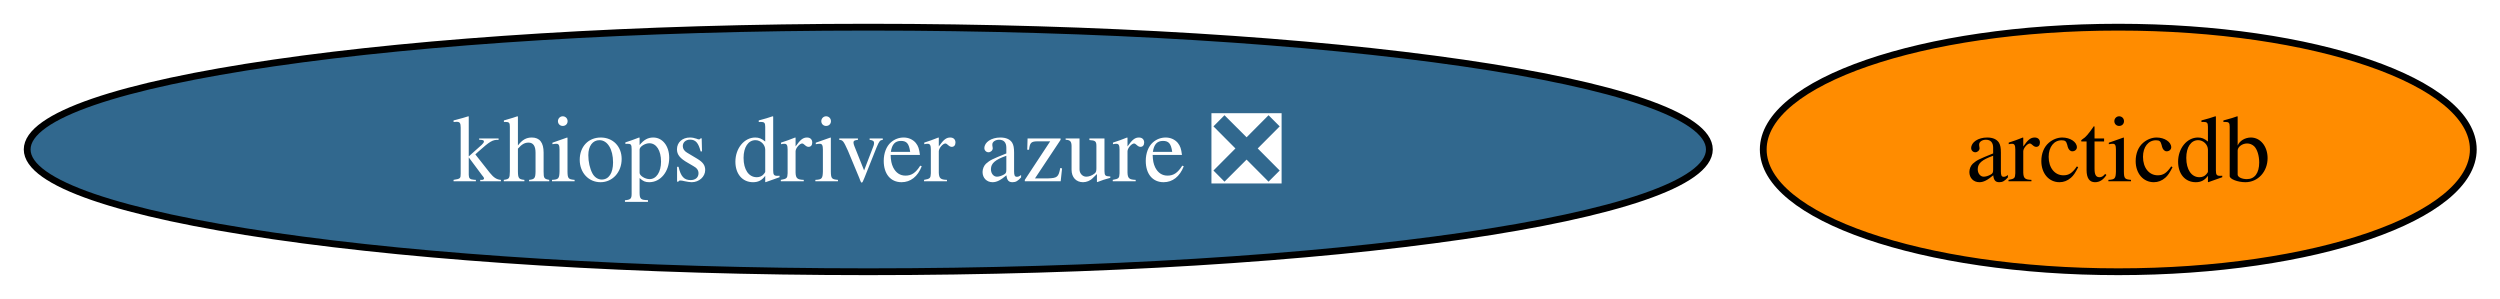
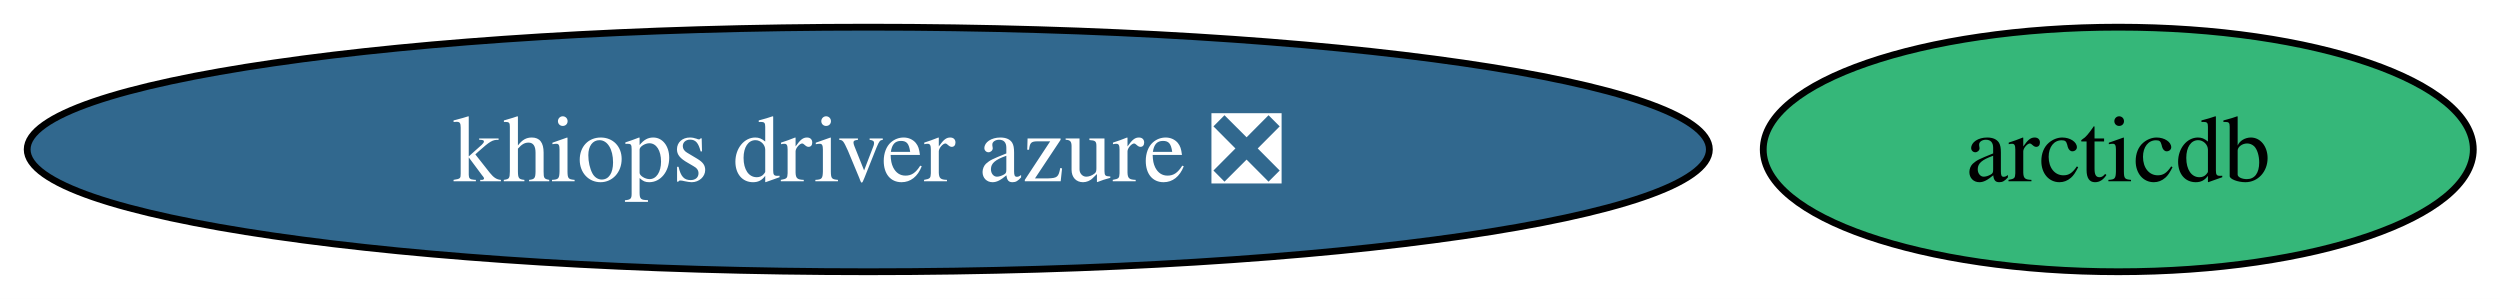
<svg xmlns="http://www.w3.org/2000/svg" xmlns:xlink="http://www.w3.org/1999/xlink" width="368pt" height="44pt" viewBox="0.00 0.00 368.00 44.00">
  <g id="graph0" class="graph" transform="scale(1 1) rotate(0) translate(4 40)">
    <polygon fill="white" stroke="none" points="-4,4 -4,-40 364.07,-40 364.07,4 -4,4" />
    <g id="node1" class="node">
      <g id="a_node1">
        <a xlink:href="https://github.com/conda-forge/arcticdb-feedstock" xlink:title="arcticdb">
-           <ellipse fill="#ff8c00" stroke="black" cx="307.81" cy="-18" rx="52.26" ry="18" />
+           <ellipse fill="#35b779" stroke="black" cx="307.81" cy="-18" rx="52.26" ry="18" />
          <text xml:space="preserve" text-anchor="middle" x="307.81" y="-13.32" font-family="Times,serif" font-size="14.00">arcticdb</text>
        </a>
      </g>
    </g>
    <g id="node2" class="node">
      <g id="a_node2">
        <a xlink:href="https://github.com/conda-forge/khiops-driver-azure-feedstock/pull/20" xlink:title="khiops driver azure ❎">
          <ellipse fill="#31688e" stroke="black" cx="123.81" cy="-18" rx="123.81" ry="18" />
          <text xml:space="preserve" text-anchor="middle" x="123.81" y="-13.32" font-family="Times,serif" font-size="14.00" fill="white">khiops driver azure ❎</text>
        </a>
      </g>
    </g>
  </g>
</svg>
